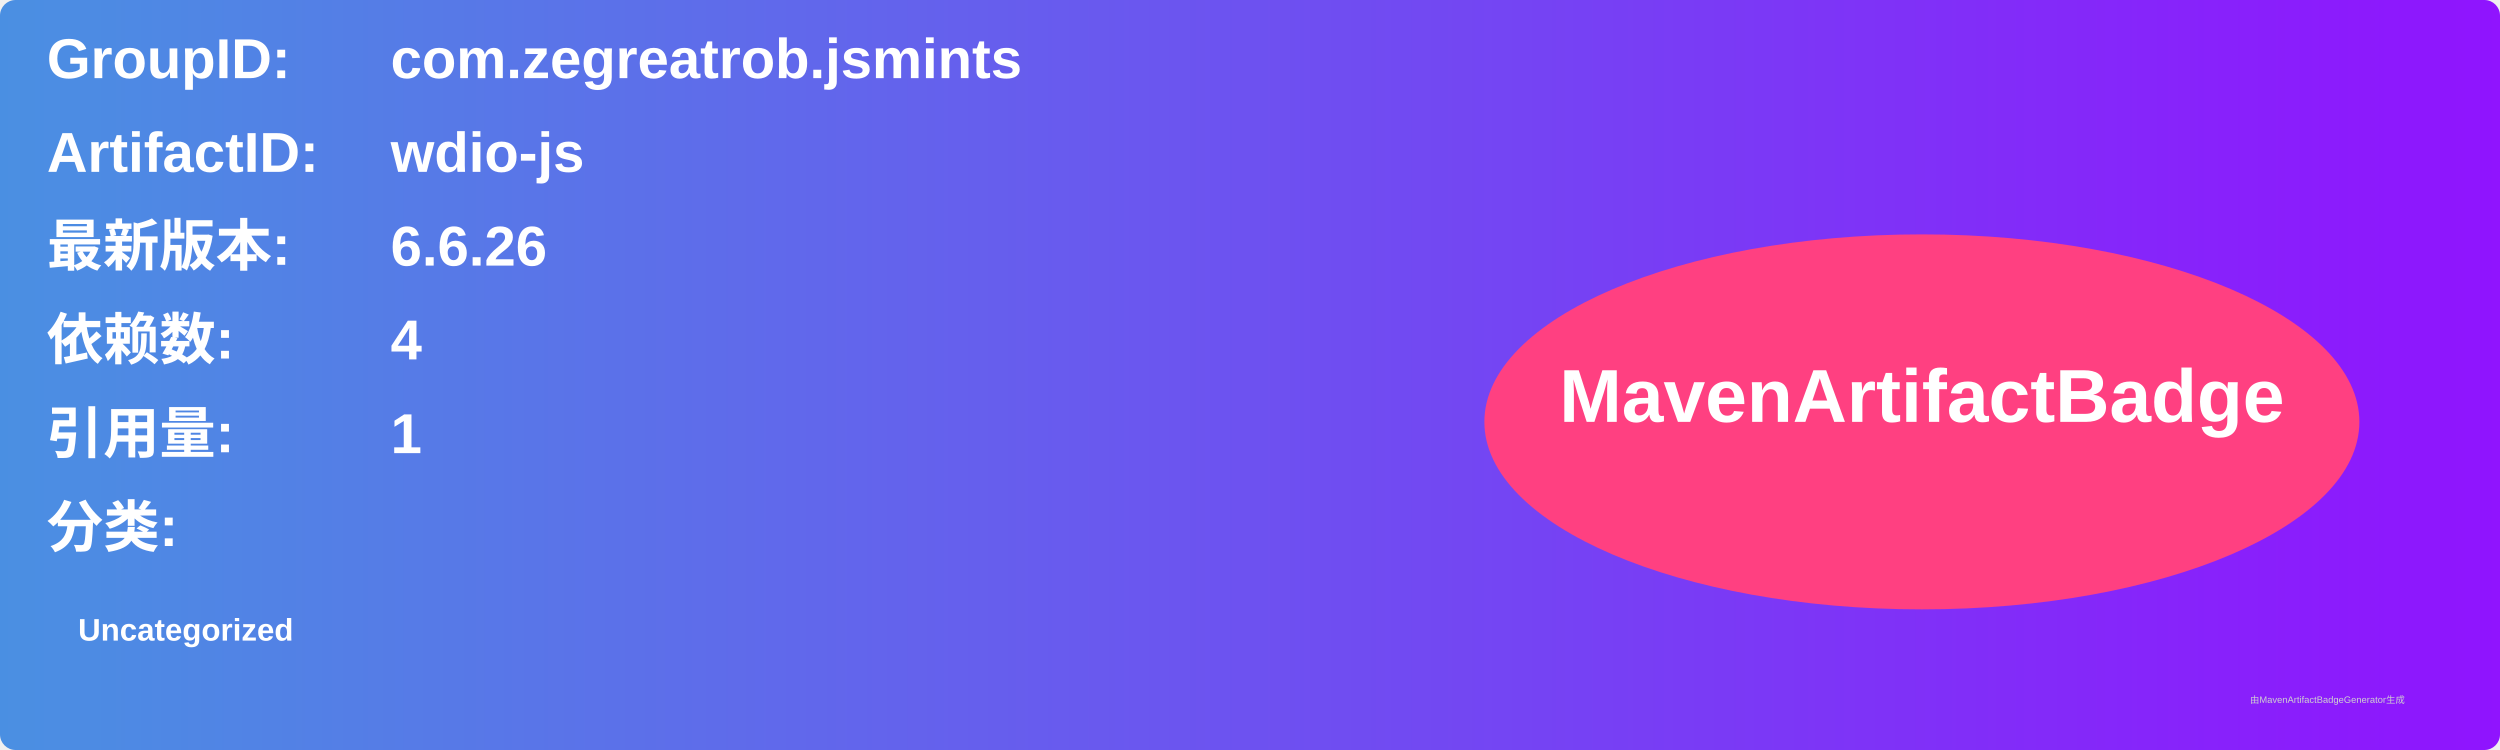
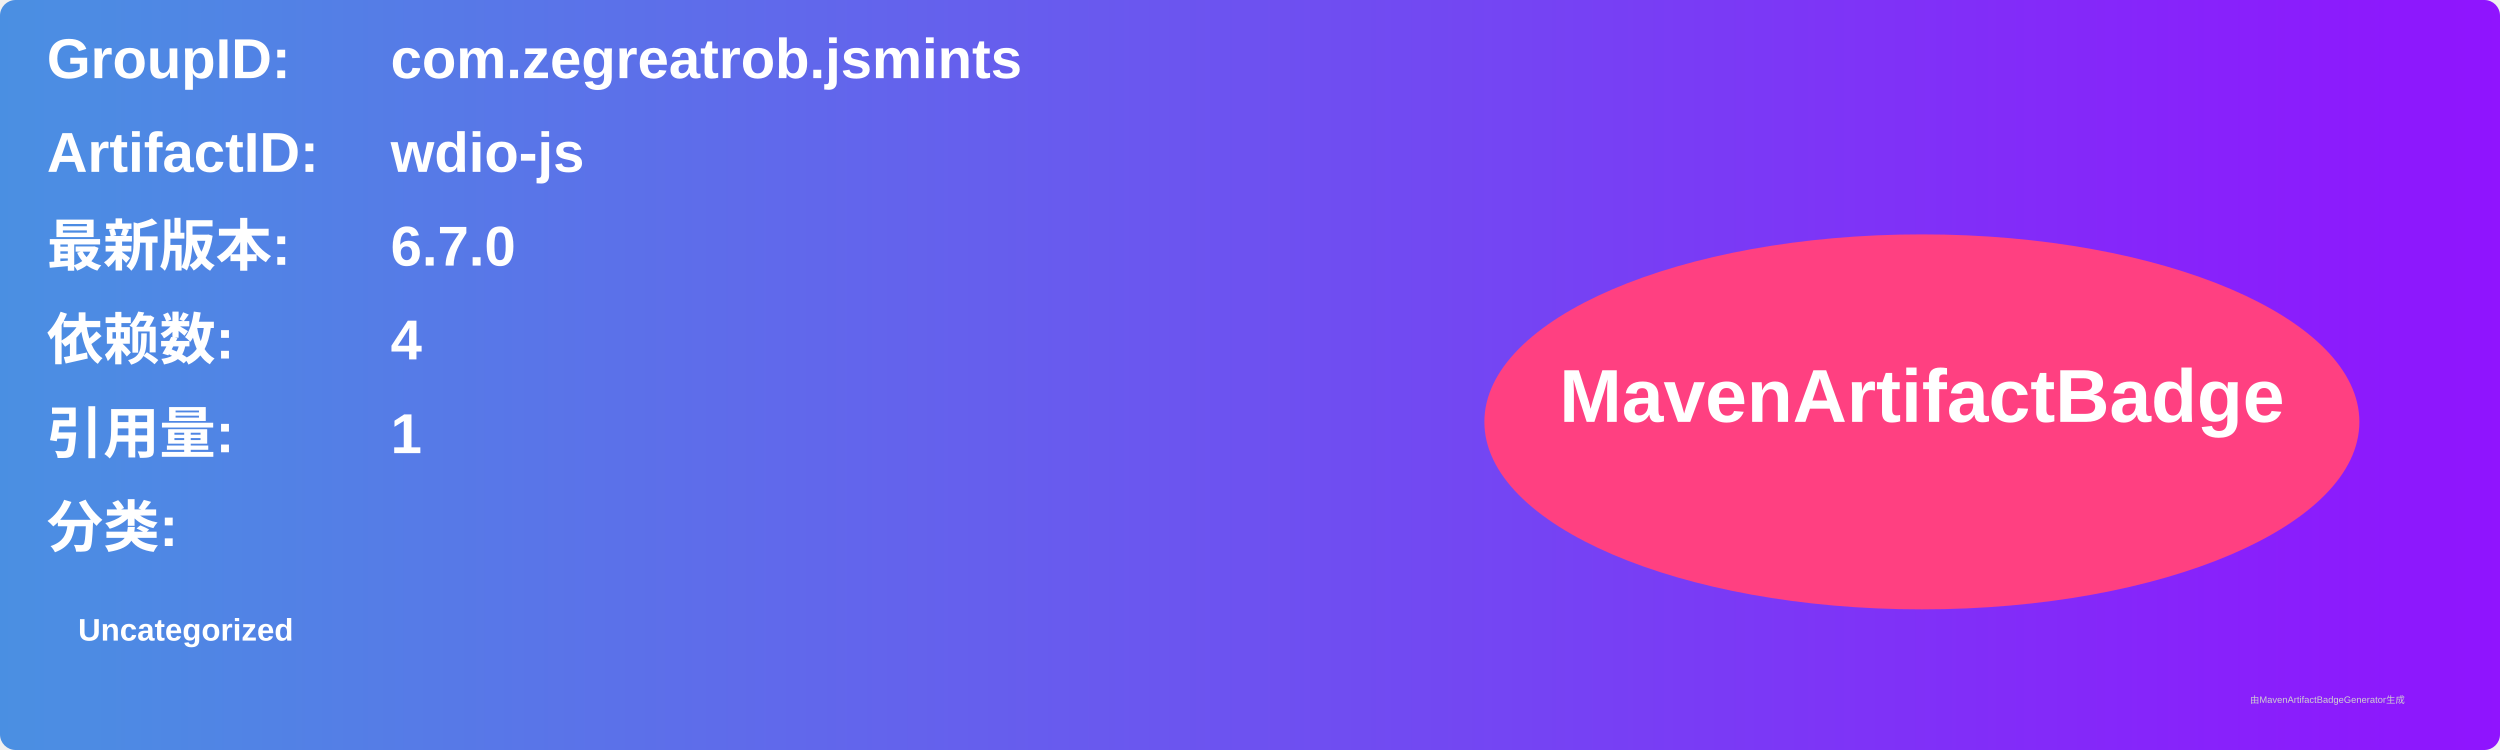
<svg xmlns="http://www.w3.org/2000/svg" width="800" height="240" viewBox="0 0 800 240">
  <linearGradient id="grad" x1="0%" y1="0%" x2="100%" y2="0%">
    <stop offset="0%" stop-color="#4a90e2" />
    <stop offset="100%" stop-color="#9013fe" />
  </linearGradient>
  <rect width="100%" height="100%" rx="5" ry="5" fill="url(#grad)" />
  <g transform="translate(15, 15)">
    <text x="0" y="10" font-family="Arial" font-size="18" fill="white" font-weight="bold" width="260">GroupID:</text>
    <text x="110" y="10" font-family="Arial" font-size="18" fill="white" font-weight="bold" width="460">com.zegreatrob.jsmints</text>
    <text x="0" y="40" font-family="Arial" font-size="18" fill="white" font-weight="bold" width="260">ArtifactID:</text>
    <text x="110" y="40" font-family="Arial" font-size="18" fill="white" font-weight="bold" width="460">wdio-js</text>
    <text x="0" y="70" font-family="Arial" font-size="18" fill="white" font-weight="bold">最新版本:</text>
    <text x="110" y="70" font-family="Arial" font-size="18" fill="white" font-weight="bold">
-       <tspan font-weight="bold">6.6.26</tspan>
+       <tspan font-weight="bold">6.7.0</tspan>
    </text>
    <text x="0" y="100" font-family="Arial" font-size="18" fill="white" font-weight="bold">依赖数: </text>
    <text x="110" y="100" font-family="Arial" font-size="18" fill="white">
      <tspan font-weight="bold">4</tspan>
    </text>
    <text x="0" y="130" font-family="Arial" font-size="18" fill="white" font-weight="bold">引用量: </text>
    <text x="110" y="130" font-family="Arial" font-size="18" fill="white">
      <tspan font-weight="bold">1</tspan>
    </text>
    <text x="0" y="160" font-family="Arial" font-size="18" fill="white" font-weight="bold">分类:</text>
    <text x="10" y="190" font-family="Arial" font-size="10" fill="white">
      <tspan font-weight="bold">Uncategorized</tspan>
    </text>
    <ellipse cx="600" cy="120" rx="140" ry="60" fill="#ff4081" />
    <text x="600" y="120" text-anchor="middle" font-family="Arial" font-size="24" fill="white" font-weight="bold">MavenArtifactBadge</text>
  </g>
  <text x="720" y="225" font-family="Arial" font-size="3" fill="#d0d0d0">由MavenArtifactBadgeGenerator生成</text>
</svg>
